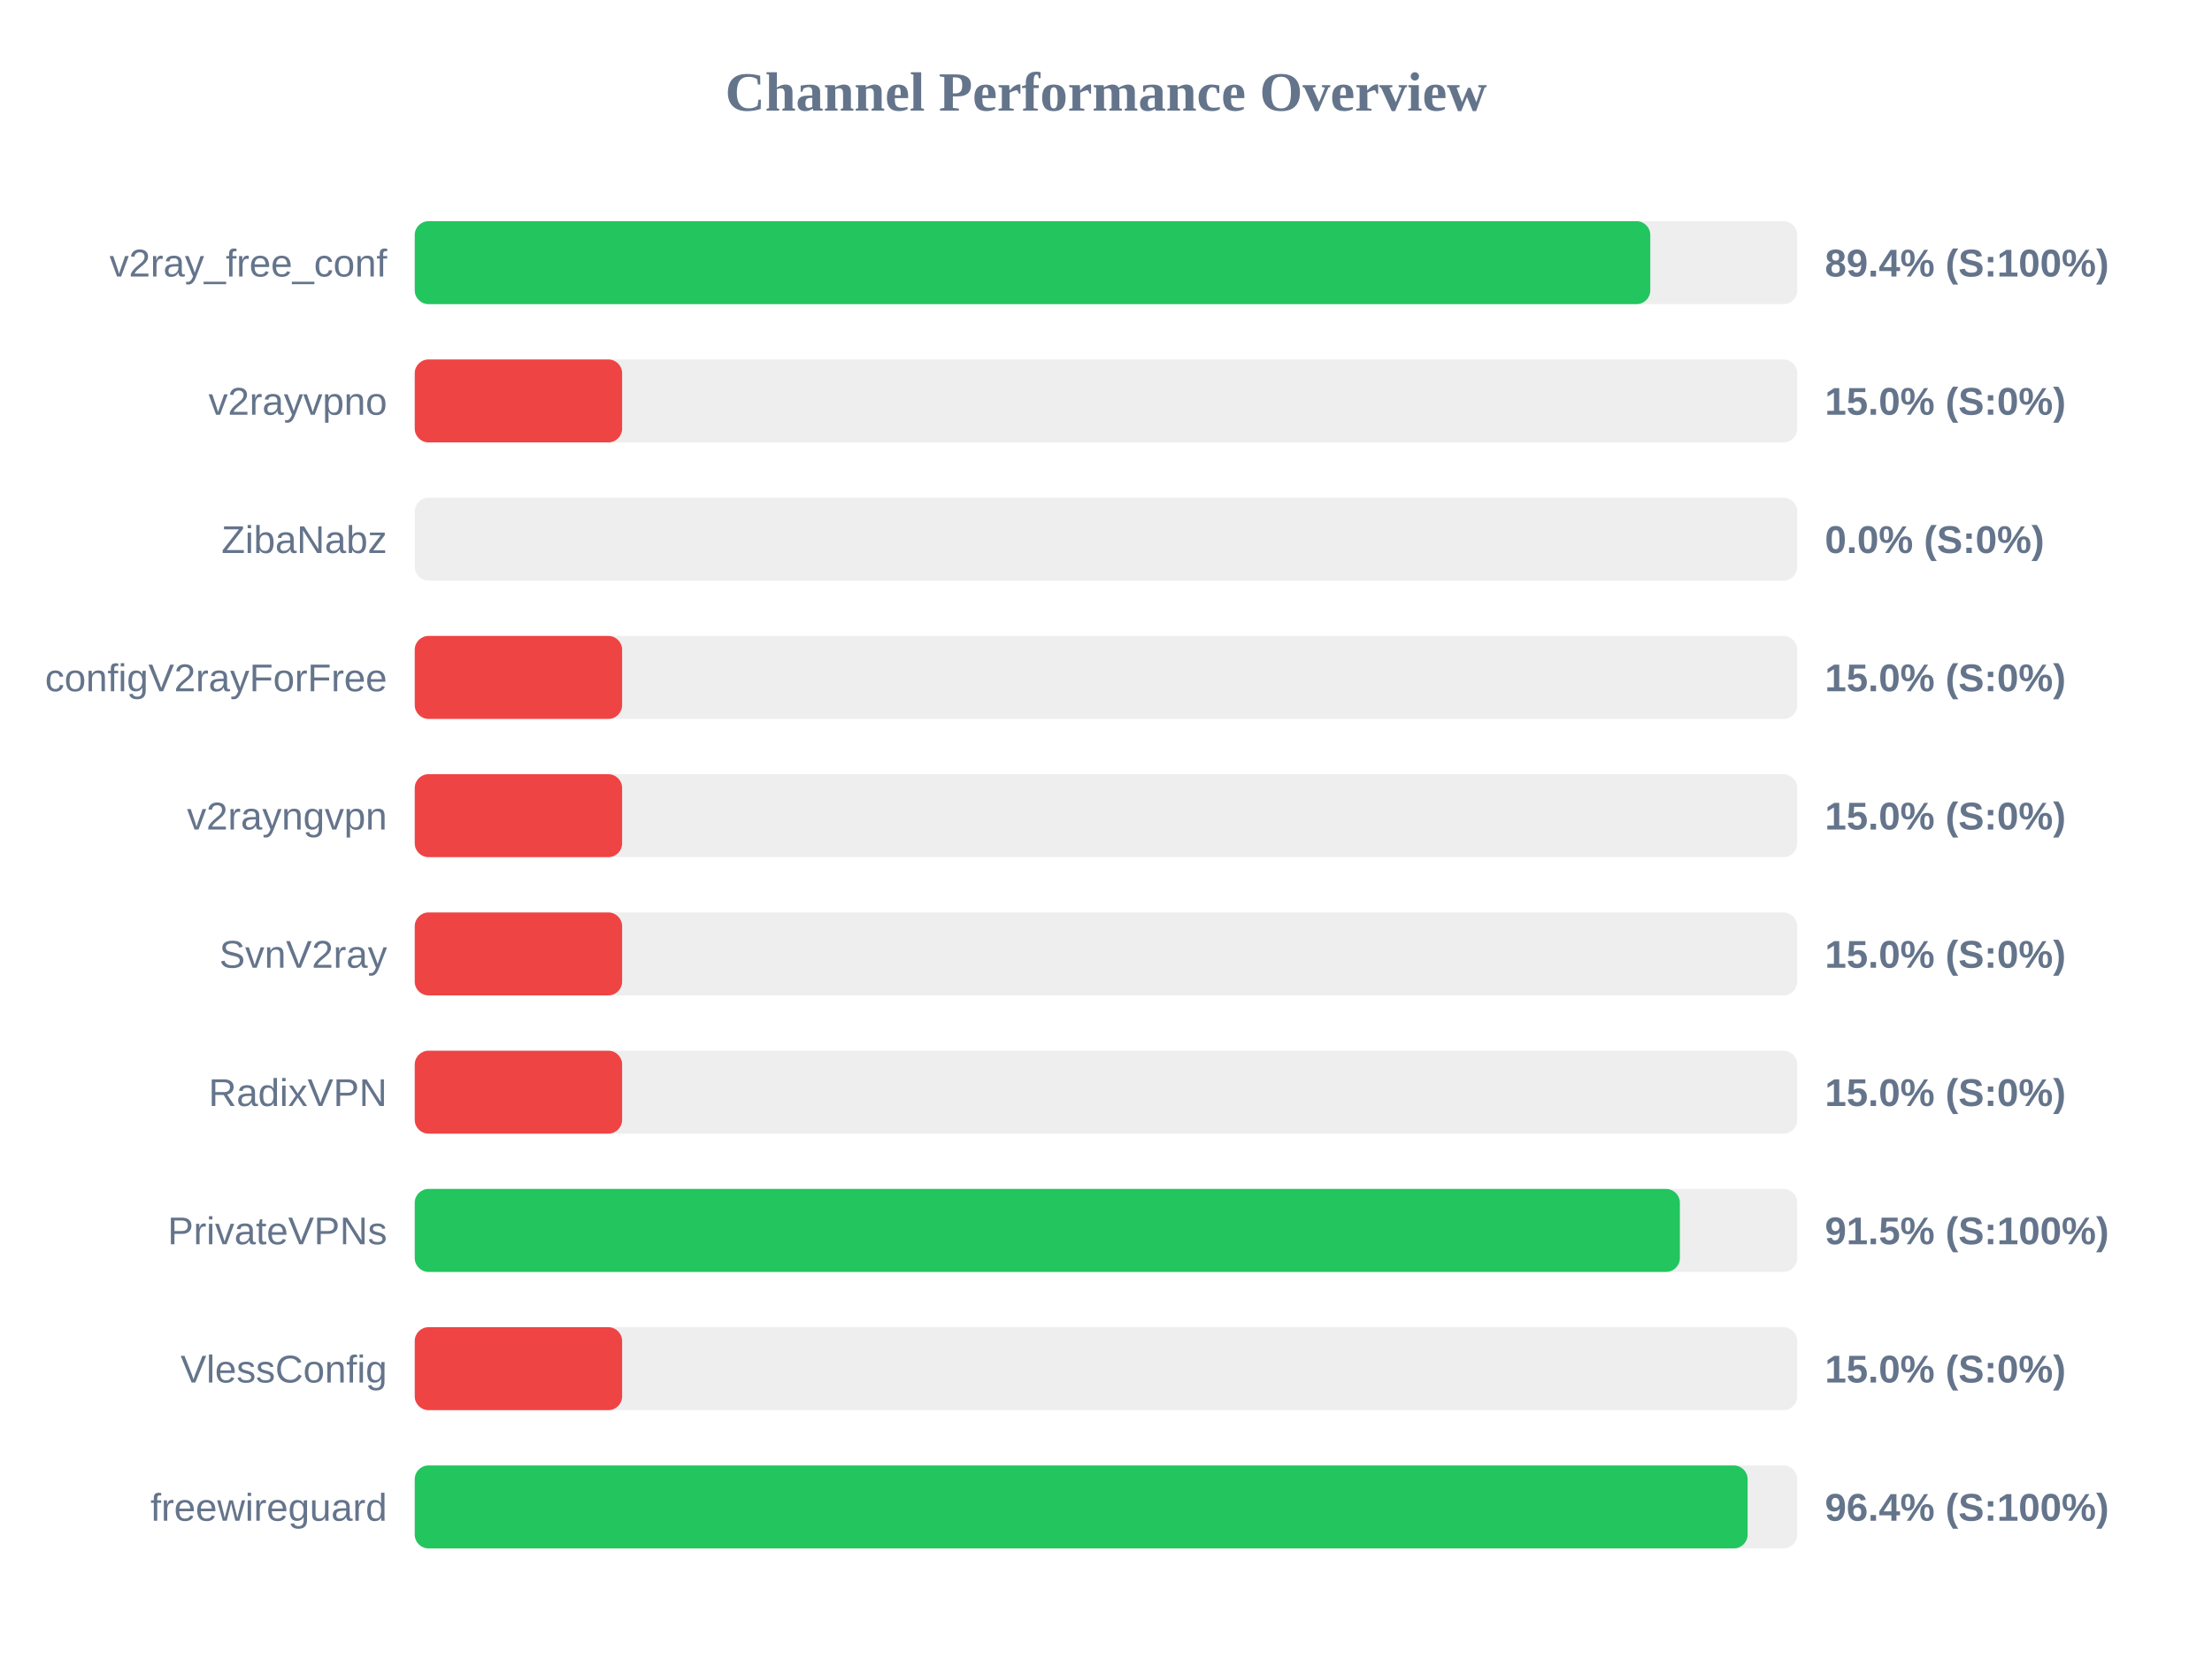
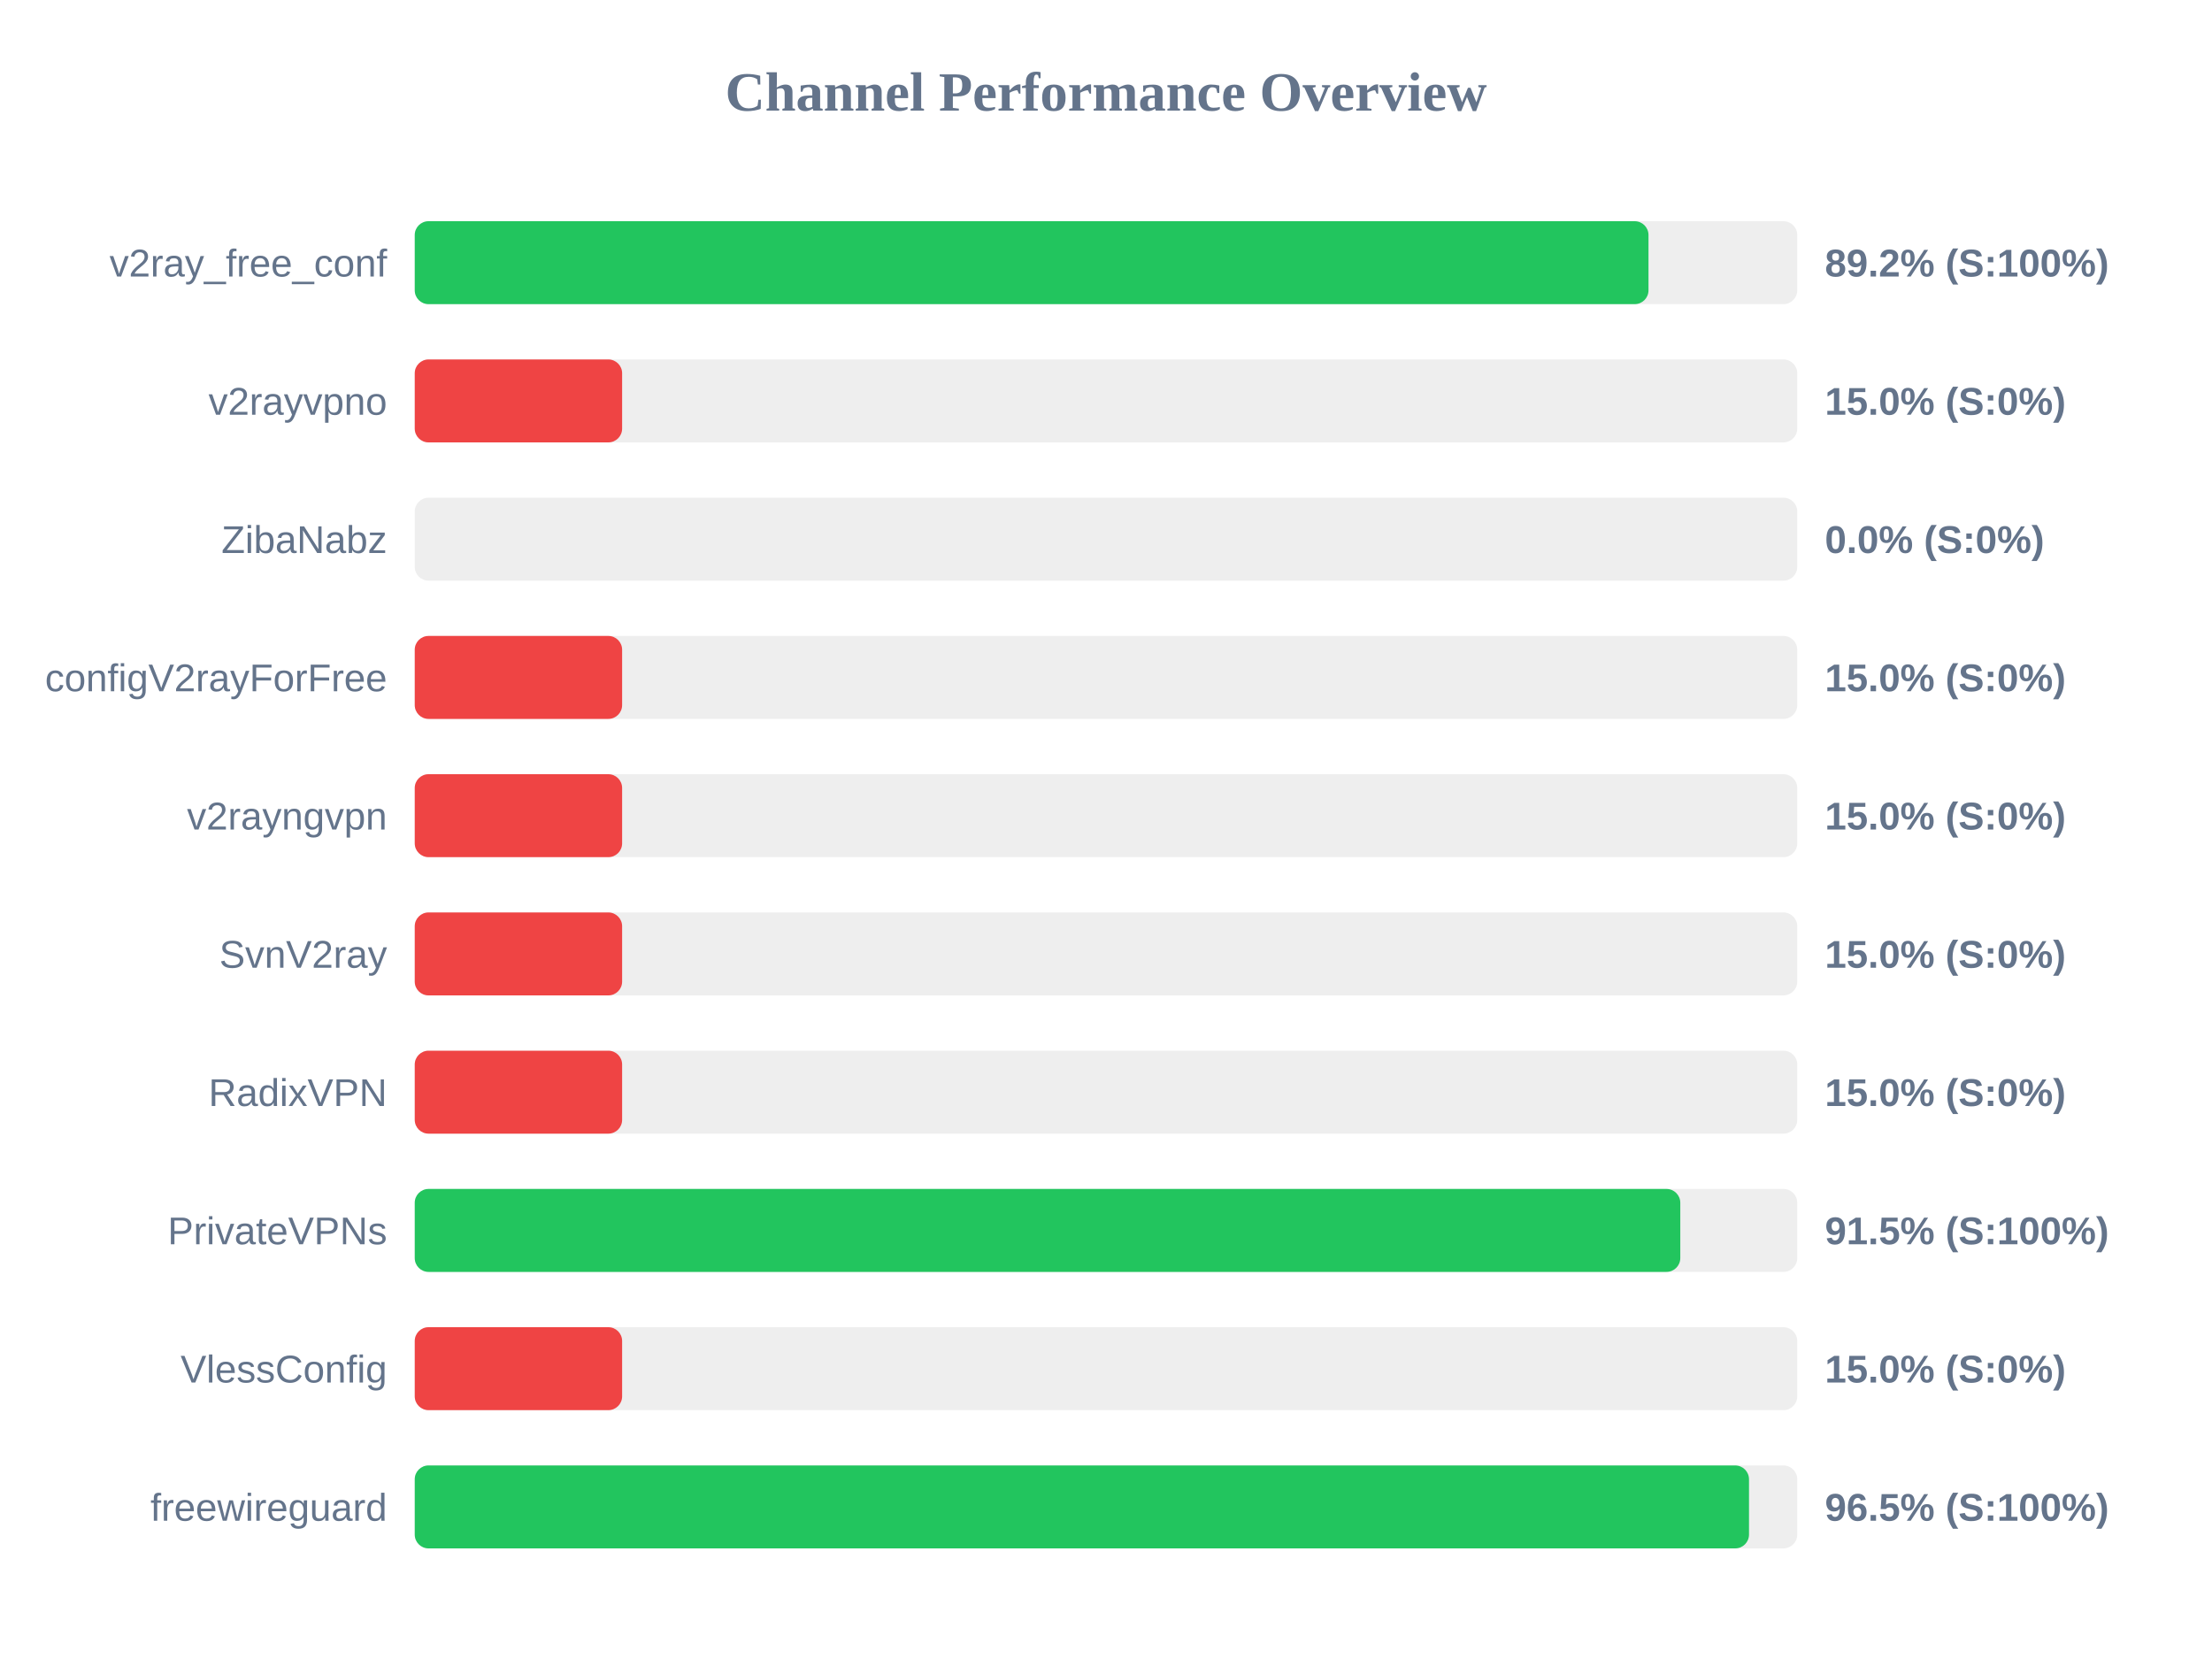
<svg xmlns="http://www.w3.org/2000/svg" width="800" height="600" version="1.1">
  <style>
        .row { font: 14px Arial; fill: #64748b; }
        .score { font: bold 14px Arial; fill: #64748b; }
    </style>
  <text x="400" y="40" text-anchor="middle" font-size="20px" font-weight="bold" fill="#64748b">Channel Performance Overview</text>
  <rect x="150" y="80" width="500" height="30" fill="#eee" rx="5" />
-   <rect x="150" y="80" width="446.85" height="30" fill="#22c55e" rx="5" />
+   <rect x="150" y="80" width="446.2" height="30" fill="#22c55e" rx="5" />
  <text x="140" y="100" text-anchor="end" class="row">v2ray_free_conf</text>
-   <text x="660" y="100" text-anchor="start" class="score">89.4% (S:100%)</text>
+   <text x="660" y="100" text-anchor="start" class="score">89.2% (S:100%)</text>
  <rect x="150" y="130" width="500" height="30" fill="#eee" rx="5" />
  <rect x="150" y="130" width="75.0" height="30" fill="#ef4444" rx="5" />
  <text x="140" y="150" text-anchor="end" class="row">v2rayvpno</text>
  <text x="660" y="150" text-anchor="start" class="score">15.0% (S:0%)</text>
  <rect x="150" y="180" width="500" height="30" fill="#eee" rx="5" />
  <rect x="150" y="180" width="0.0" height="30" fill="#ef4444" rx="5" />
  <text x="140" y="200" text-anchor="end" class="row">ZibaNabz</text>
  <text x="660" y="200" text-anchor="start" class="score">0.0% (S:0%)</text>
  <rect x="150" y="230" width="500" height="30" fill="#eee" rx="5" />
  <rect x="150" y="230" width="75.0" height="30" fill="#ef4444" rx="5" />
  <text x="140" y="250" text-anchor="end" class="row">configV2rayForFree</text>
  <text x="660" y="250" text-anchor="start" class="score">15.0% (S:0%)</text>
  <rect x="150" y="280" width="500" height="30" fill="#eee" rx="5" />
  <rect x="150" y="280" width="75.0" height="30" fill="#ef4444" rx="5" />
  <text x="140" y="300" text-anchor="end" class="row">v2rayngvpn</text>
  <text x="660" y="300" text-anchor="start" class="score">15.0% (S:0%)</text>
  <rect x="150" y="330" width="500" height="30" fill="#eee" rx="5" />
  <rect x="150" y="330" width="75.0" height="30" fill="#ef4444" rx="5" />
  <text x="140" y="350" text-anchor="end" class="row">SvnV2ray</text>
  <text x="660" y="350" text-anchor="start" class="score">15.0% (S:0%)</text>
  <rect x="150" y="380" width="500" height="30" fill="#eee" rx="5" />
  <rect x="150" y="380" width="75.0" height="30" fill="#ef4444" rx="5" />
  <text x="140" y="400" text-anchor="end" class="row">RadixVPN</text>
  <text x="660" y="400" text-anchor="start" class="score">15.0% (S:0%)</text>
  <rect x="150" y="430" width="500" height="30" fill="#eee" rx="5" />
-   <rect x="150" y="430" width="457.55" height="30" fill="#22c55e" rx="5" />
+   <rect x="150" y="430" width="457.7" height="30" fill="#22c55e" rx="5" />
  <text x="140" y="450" text-anchor="end" class="row">PrivateVPNs</text>
  <text x="660" y="450" text-anchor="start" class="score">91.5% (S:100%)</text>
  <rect x="150" y="480" width="500" height="30" fill="#eee" rx="5" />
  <rect x="150" y="480" width="75.0" height="30" fill="#ef4444" rx="5" />
  <text x="140" y="500" text-anchor="end" class="row">VlessConfig</text>
  <text x="660" y="500" text-anchor="start" class="score">15.0% (S:0%)</text>
  <rect x="150" y="530" width="500" height="30" fill="#eee" rx="5" />
-   <rect x="150" y="530" width="482.05" height="30" fill="#22c55e" rx="5" />
+   <rect x="150" y="530" width="482.55" height="30" fill="#22c55e" rx="5" />
  <text x="140" y="550" text-anchor="end" class="row">freewireguard</text>
-   <text x="660" y="550" text-anchor="start" class="score">96.4% (S:100%)</text>
+   <text x="660" y="550" text-anchor="start" class="score">96.5% (S:100%)</text>
</svg>
